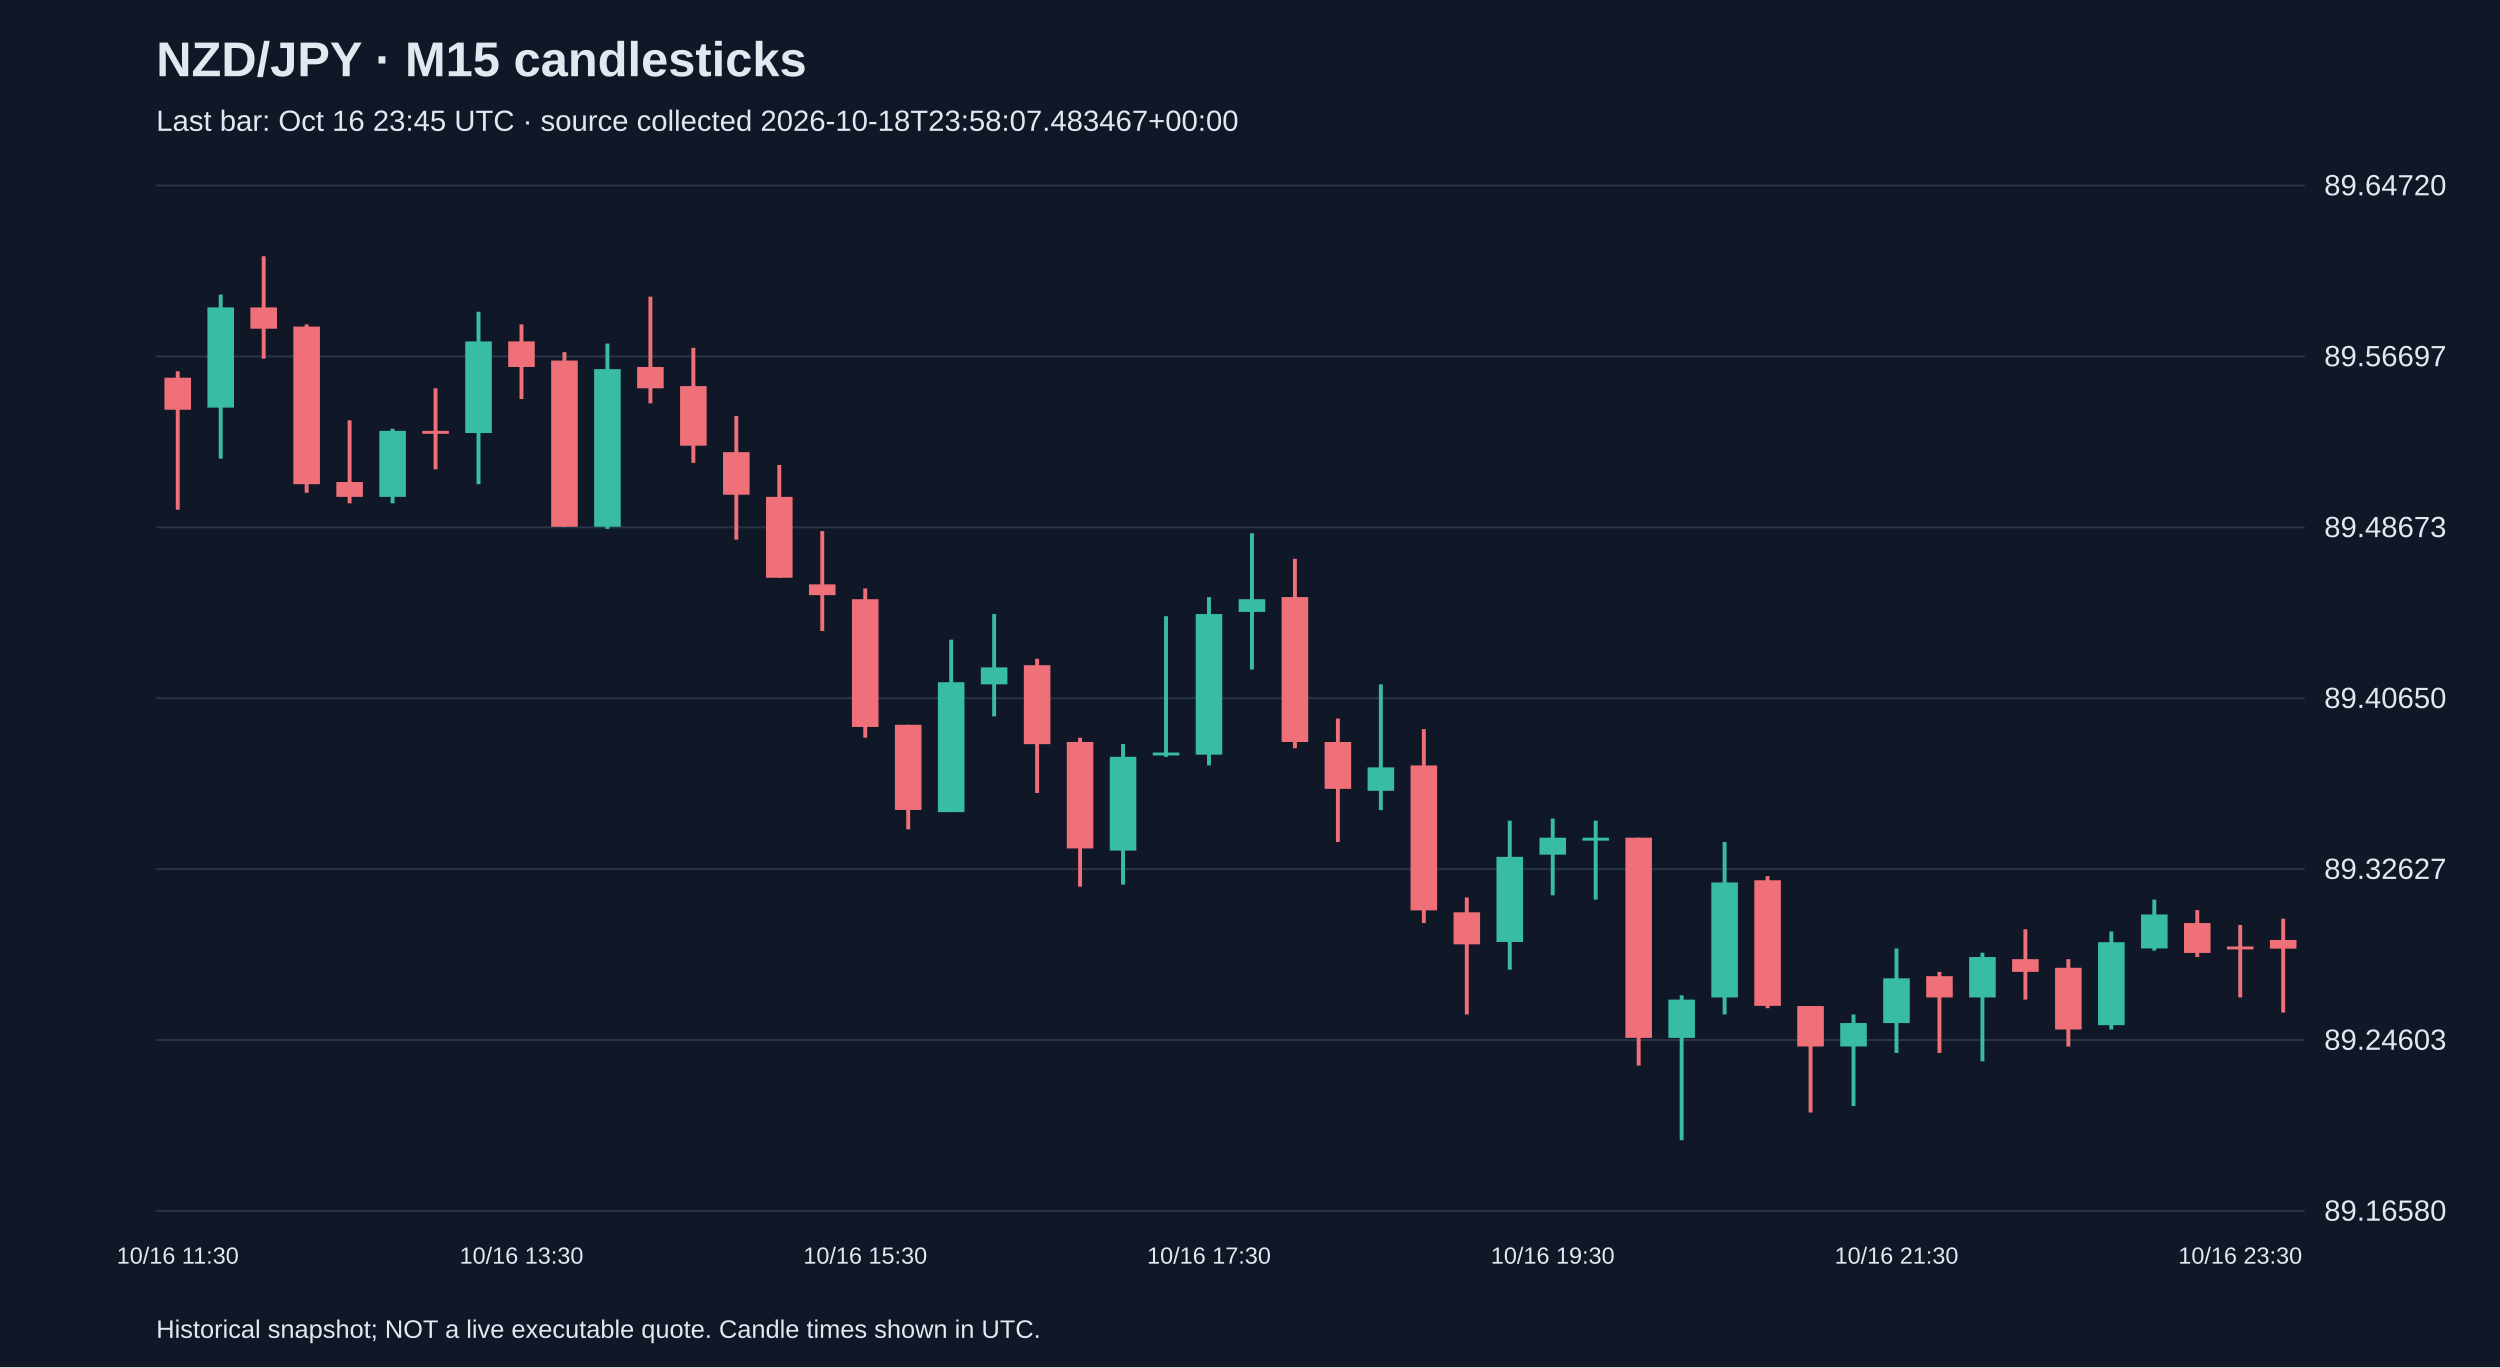
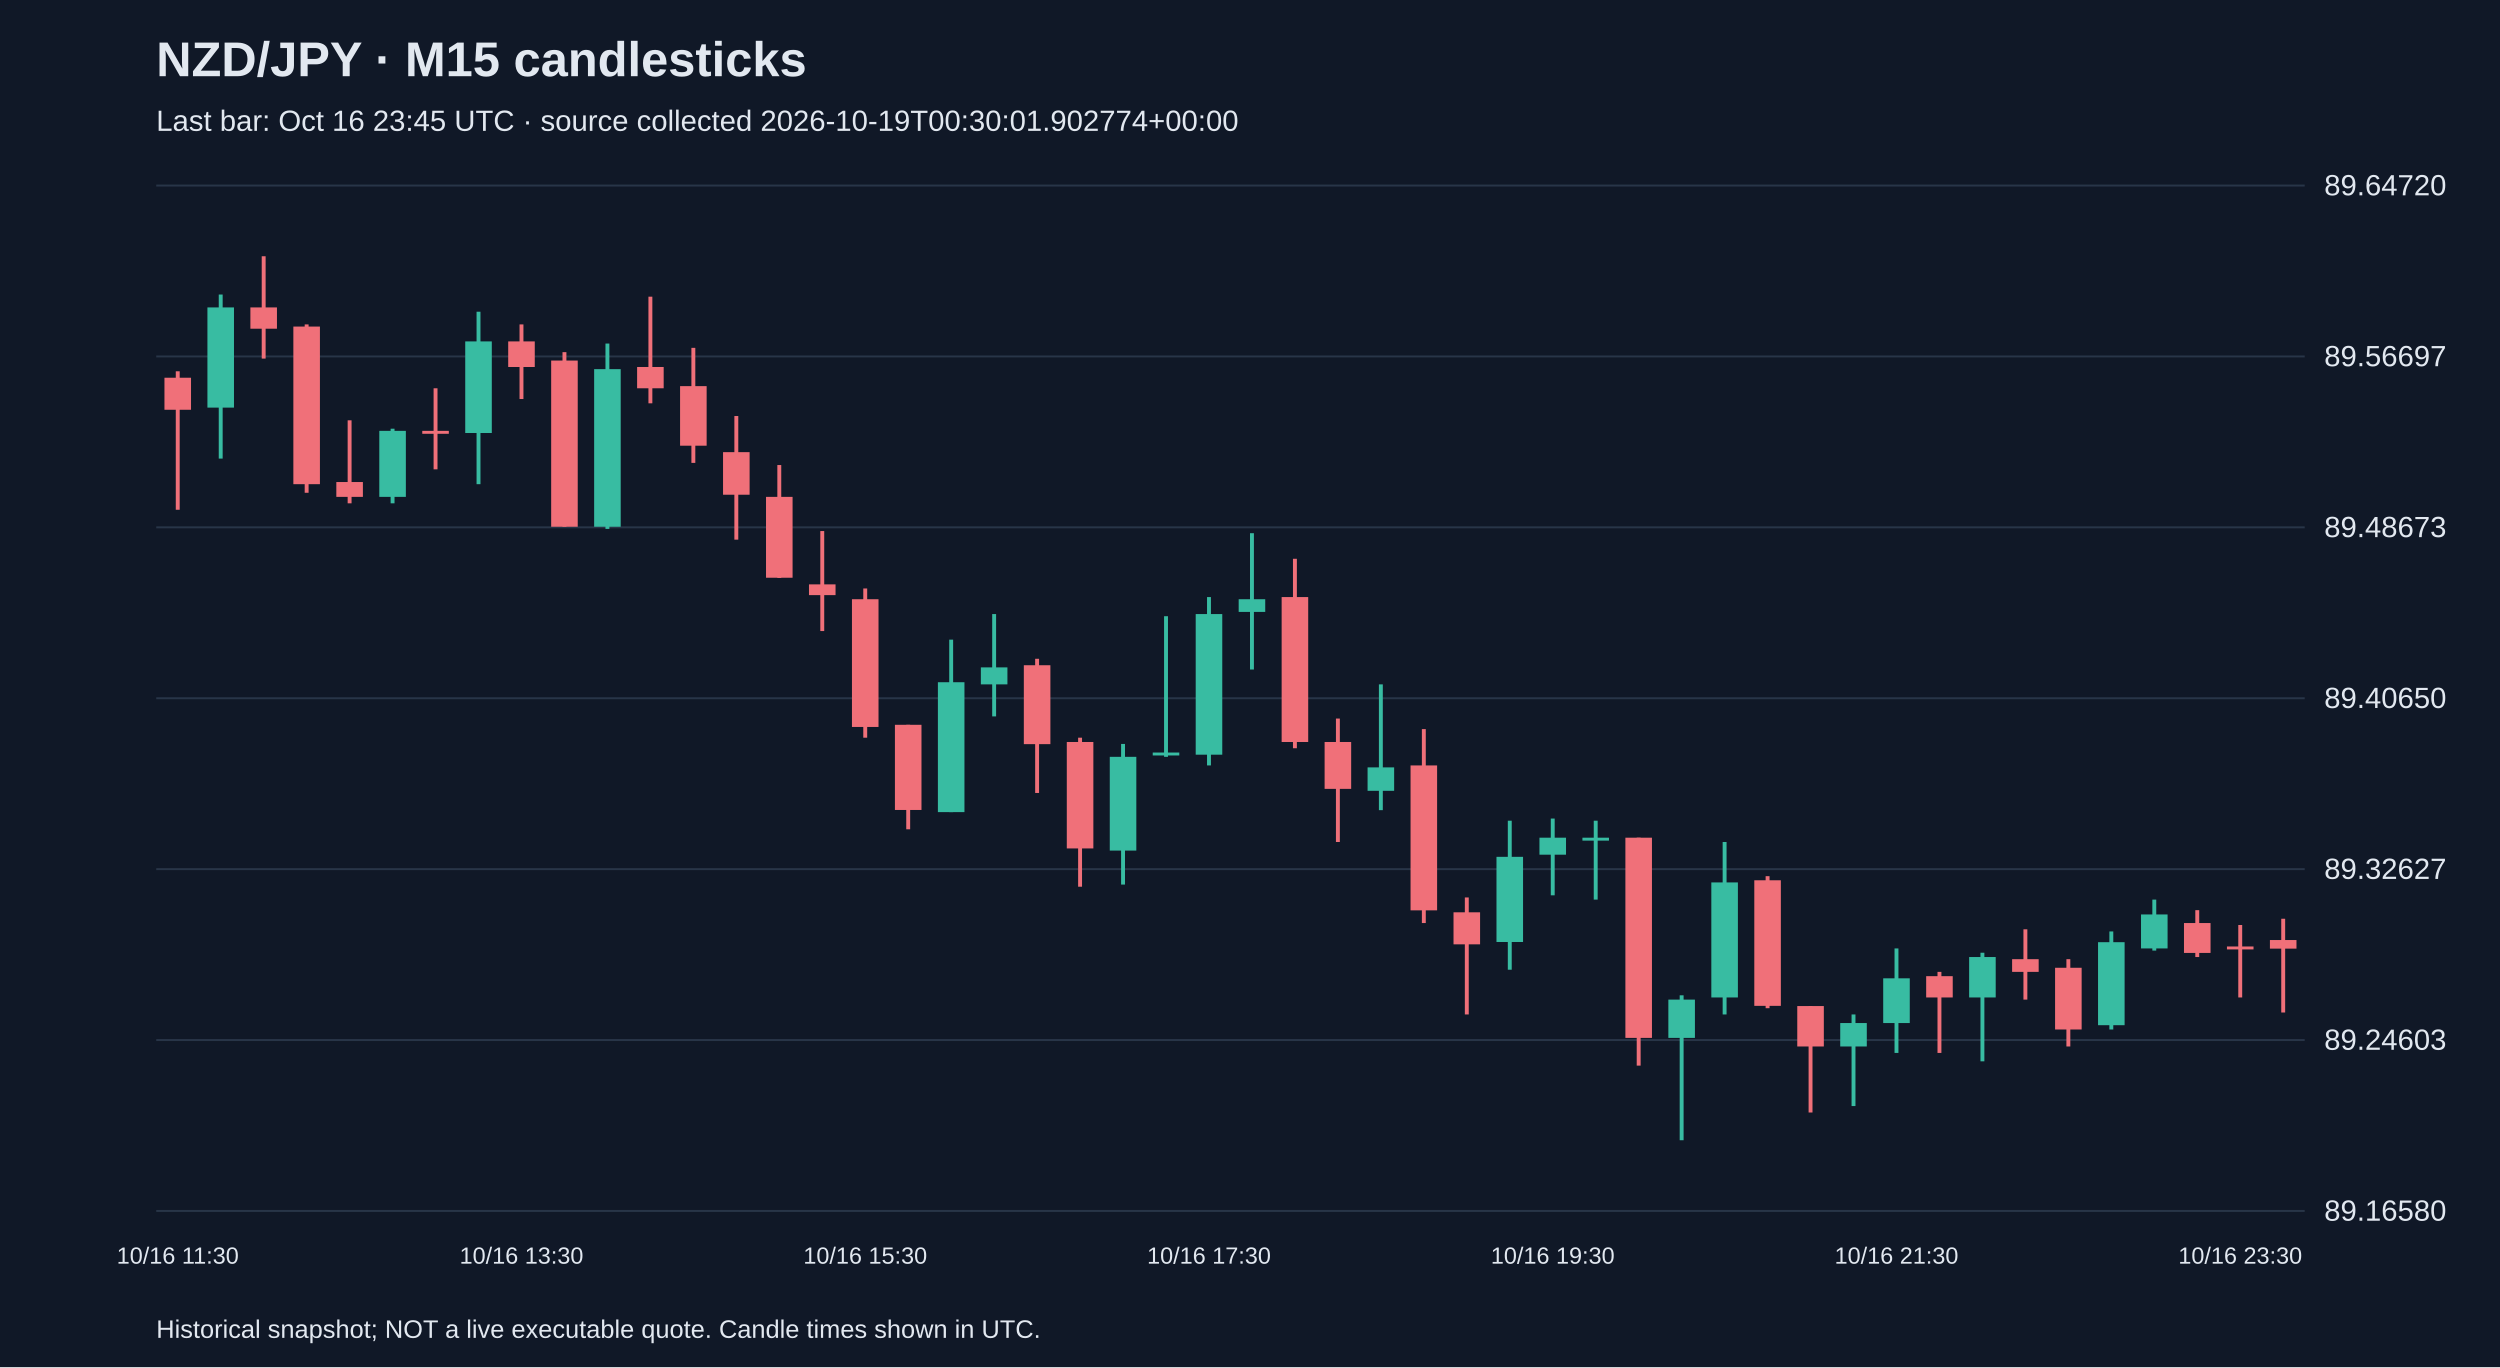
<svg xmlns="http://www.w3.org/2000/svg" viewBox="0 0 1280 700">
  <rect width="100%" height="100%" fill="#101827" />
  <style>text{font-family:Arial,sans-serif;fill:#e2e8f0}</style>
  <text x="80" y="39" font-size="25" font-weight="bold">NZD/JPY · M15 candlesticks</text>
-   <text x="80" y="67" font-size="15" fill="#a6b1c5">Last bar: Oct 16 23:45 UTC · source collected 2026-10-18T23:58:07.483467+00:00</text>
+   <text x="80" y="67" font-size="15" fill="#a6b1c5">Last bar: Oct 16 23:45 UTC · source collected 2026-10-19T00:30:01.902774+00:00</text>
  <line x1="80" y1="620.0" x2="1180" y2="620.0" stroke="#283548" />
  <text x="1190" y="625.0" font-size="15">89.16580</text>
  <line x1="80" y1="532.5" x2="1180" y2="532.5" stroke="#283548" />
  <text x="1190" y="537.5" font-size="15">89.24603</text>
  <line x1="80" y1="445.0" x2="1180" y2="445.0" stroke="#283548" />
  <text x="1190" y="450.0" font-size="15">89.32627</text>
  <line x1="80" y1="357.5" x2="1180" y2="357.5" stroke="#283548" />
  <text x="1190" y="362.5" font-size="15">89.40650</text>
  <line x1="80" y1="270.0" x2="1180" y2="270.0" stroke="#283548" />
  <text x="1190" y="275.0" font-size="15">89.48673</text>
  <line x1="80" y1="182.5" x2="1180" y2="182.5" stroke="#283548" />
  <text x="1190" y="187.5" font-size="15">89.56697</text>
  <line x1="80" y1="95.0" x2="1180" y2="95.0" stroke="#283548" />
  <text x="1190" y="100.0" font-size="15">89.64720</text>
  <line x1="91.0" y1="190.1" x2="91.0" y2="261.0" stroke="#f07079" stroke-width="2" />
  <rect x="84.2" y="193.4" width="13.6" height="16.4" fill="#f07079" />
  <text x="91.0" y="647" text-anchor="middle" font-size="12">10/16 11:30</text>
  <line x1="113.0" y1="150.8" x2="113.0" y2="234.8" stroke="#38bca2" stroke-width="2" />
  <rect x="106.2" y="157.4" width="13.6" height="51.3" fill="#38bca2" />
  <line x1="135.0" y1="131.2" x2="135.0" y2="183.6" stroke="#f07079" stroke-width="2" />
  <rect x="128.2" y="157.4" width="13.6" height="10.9" fill="#f07079" />
  <line x1="157.0" y1="166.1" x2="157.0" y2="252.3" stroke="#f07079" stroke-width="2" />
  <rect x="150.2" y="167.2" width="13.6" height="80.7" fill="#f07079" />
  <line x1="179.0" y1="215.2" x2="179.0" y2="257.7" stroke="#f07079" stroke-width="2" />
  <rect x="172.2" y="246.8" width="13.6" height="7.6" fill="#f07079" />
  <line x1="201.0" y1="219.5" x2="201.0" y2="257.7" stroke="#38bca2" stroke-width="2" />
  <rect x="194.2" y="220.6" width="13.6" height="33.8" fill="#38bca2" />
  <line x1="223.0" y1="198.8" x2="223.0" y2="240.3" stroke="#f07079" stroke-width="2" />
  <rect x="216.2" y="220.6" width="13.6" height="1.5" fill="#f07079" />
  <line x1="245.0" y1="159.6" x2="245.0" y2="247.9" stroke="#38bca2" stroke-width="2" />
  <rect x="238.2" y="174.8" width="13.6" height="46.9" fill="#38bca2" />
  <line x1="267.0" y1="166.1" x2="267.0" y2="204.3" stroke="#f07079" stroke-width="2" />
  <rect x="260.2" y="174.8" width="13.6" height="13.1" fill="#f07079" />
  <text x="267.0" y="647" text-anchor="middle" font-size="12">10/16 13:30</text>
  <line x1="289.0" y1="180.3" x2="289.0" y2="269.7" stroke="#f07079" stroke-width="2" />
  <rect x="282.2" y="184.6" width="13.6" height="85.1" fill="#f07079" />
  <line x1="311.0" y1="175.9" x2="311.0" y2="270.8" stroke="#38bca2" stroke-width="2" />
  <rect x="304.2" y="189.0" width="13.6" height="80.7" fill="#38bca2" />
  <line x1="333.0" y1="151.9" x2="333.0" y2="206.5" stroke="#f07079" stroke-width="2" />
  <rect x="326.2" y="187.9" width="13.6" height="10.9" fill="#f07079" />
  <line x1="355.0" y1="178.1" x2="355.0" y2="237.0" stroke="#f07079" stroke-width="2" />
  <rect x="348.2" y="197.7" width="13.6" height="30.5" fill="#f07079" />
  <line x1="377.0" y1="213.0" x2="377.0" y2="276.3" stroke="#f07079" stroke-width="2" />
  <rect x="370.2" y="231.5" width="13.6" height="21.8" fill="#f07079" />
  <line x1="399.0" y1="238.1" x2="399.0" y2="295.9" stroke="#f07079" stroke-width="2" />
  <rect x="392.2" y="254.4" width="13.6" height="41.4" fill="#f07079" />
  <line x1="421.0" y1="271.9" x2="421.0" y2="323.1" stroke="#f07079" stroke-width="2" />
  <rect x="414.2" y="299.2" width="13.6" height="5.5" fill="#f07079" />
  <line x1="443.0" y1="301.3" x2="443.0" y2="377.7" stroke="#f07079" stroke-width="2" />
  <rect x="436.2" y="306.8" width="13.6" height="65.4" fill="#f07079" />
  <text x="443.0" y="647" text-anchor="middle" font-size="12">10/16 15:30</text>
  <line x1="465.0" y1="371.1" x2="465.0" y2="424.6" stroke="#f07079" stroke-width="2" />
  <rect x="458.2" y="371.1" width="13.6" height="43.6" fill="#f07079" />
  <line x1="487.0" y1="327.5" x2="487.0" y2="415.8" stroke="#38bca2" stroke-width="2" />
  <rect x="480.2" y="349.3" width="13.6" height="66.5" fill="#38bca2" />
  <line x1="509.0" y1="314.4" x2="509.0" y2="366.8" stroke="#38bca2" stroke-width="2" />
  <rect x="502.2" y="341.7" width="13.6" height="8.7" fill="#38bca2" />
  <line x1="531.0" y1="337.3" x2="531.0" y2="406.0" stroke="#f07079" stroke-width="2" />
  <rect x="524.2" y="340.6" width="13.6" height="40.4" fill="#f07079" />
  <line x1="553.0" y1="377.7" x2="553.0" y2="454.0" stroke="#f07079" stroke-width="2" />
  <rect x="546.2" y="379.9" width="13.6" height="54.5" fill="#f07079" />
  <line x1="575.0" y1="380.9" x2="575.0" y2="452.9" stroke="#38bca2" stroke-width="2" />
  <rect x="568.2" y="387.5" width="13.6" height="48.0" fill="#38bca2" />
  <line x1="597.0" y1="315.5" x2="597.0" y2="387.5" stroke="#38bca2" stroke-width="2" />
  <rect x="590.2" y="385.3" width="13.6" height="1.5" fill="#38bca2" />
  <line x1="619.0" y1="305.7" x2="619.0" y2="391.9" stroke="#38bca2" stroke-width="2" />
  <rect x="612.2" y="314.4" width="13.6" height="72.0" fill="#38bca2" />
  <text x="619.0" y="647" text-anchor="middle" font-size="12">10/16 17:30</text>
  <line x1="641.0" y1="273.0" x2="641.0" y2="342.8" stroke="#38bca2" stroke-width="2" />
  <rect x="634.2" y="306.8" width="13.6" height="6.5" fill="#38bca2" />
  <line x1="663.0" y1="286.1" x2="663.0" y2="383.1" stroke="#f07079" stroke-width="2" />
  <rect x="656.2" y="305.7" width="13.6" height="74.2" fill="#f07079" />
  <line x1="685.0" y1="367.9" x2="685.0" y2="431.1" stroke="#f07079" stroke-width="2" />
  <rect x="678.2" y="379.9" width="13.6" height="24.0" fill="#f07079" />
  <line x1="707.0" y1="350.4" x2="707.0" y2="414.8" stroke="#38bca2" stroke-width="2" />
  <rect x="700.2" y="392.9" width="13.6" height="12.0" fill="#38bca2" />
  <line x1="729.0" y1="373.3" x2="729.0" y2="472.6" stroke="#f07079" stroke-width="2" />
  <rect x="722.2" y="391.9" width="13.6" height="74.2" fill="#f07079" />
  <line x1="751.0" y1="459.5" x2="751.0" y2="519.4" stroke="#f07079" stroke-width="2" />
  <rect x="744.2" y="467.1" width="13.6" height="16.4" fill="#f07079" />
  <line x1="773.0" y1="420.2" x2="773.0" y2="496.5" stroke="#38bca2" stroke-width="2" />
  <rect x="766.2" y="438.7" width="13.6" height="43.6" fill="#38bca2" />
  <line x1="795.0" y1="419.1" x2="795.0" y2="458.4" stroke="#38bca2" stroke-width="2" />
  <rect x="788.2" y="428.9" width="13.6" height="8.7" fill="#38bca2" />
  <text x="795.0" y="647" text-anchor="middle" font-size="12">10/16 19:30</text>
  <line x1="817.0" y1="420.2" x2="817.0" y2="460.6" stroke="#38bca2" stroke-width="2" />
  <rect x="810.2" y="428.9" width="13.6" height="1.5" fill="#38bca2" />
  <line x1="839.0" y1="428.9" x2="839.0" y2="545.6" stroke="#f07079" stroke-width="2" />
  <rect x="832.2" y="428.9" width="13.6" height="102.5" fill="#f07079" />
  <line x1="861.0" y1="509.6" x2="861.0" y2="583.8" stroke="#38bca2" stroke-width="2" />
  <rect x="854.2" y="511.8" width="13.6" height="19.6" fill="#38bca2" />
  <line x1="883.0" y1="431.1" x2="883.0" y2="519.4" stroke="#38bca2" stroke-width="2" />
  <rect x="876.2" y="451.8" width="13.6" height="58.9" fill="#38bca2" />
  <line x1="905.0" y1="448.6" x2="905.0" y2="516.2" stroke="#f07079" stroke-width="2" />
  <rect x="898.2" y="450.7" width="13.6" height="64.3" fill="#f07079" />
  <line x1="927.0" y1="515.1" x2="927.0" y2="569.6" stroke="#f07079" stroke-width="2" />
  <rect x="920.2" y="515.1" width="13.6" height="20.7" fill="#f07079" />
  <line x1="949.0" y1="519.4" x2="949.0" y2="566.3" stroke="#38bca2" stroke-width="2" />
  <rect x="942.2" y="523.8" width="13.6" height="12.0" fill="#38bca2" />
  <line x1="971.0" y1="485.6" x2="971.0" y2="539.1" stroke="#38bca2" stroke-width="2" />
  <rect x="964.2" y="500.9" width="13.6" height="22.9" fill="#38bca2" />
  <text x="971.0" y="647" text-anchor="middle" font-size="12">10/16 21:30</text>
  <line x1="993.0" y1="497.6" x2="993.0" y2="539.1" stroke="#f07079" stroke-width="2" />
  <rect x="986.2" y="499.8" width="13.6" height="10.9" fill="#f07079" />
  <line x1="1015.0" y1="487.8" x2="1015.0" y2="543.4" stroke="#38bca2" stroke-width="2" />
  <rect x="1008.2" y="490.0" width="13.6" height="20.7" fill="#38bca2" />
  <line x1="1037.0" y1="475.8" x2="1037.0" y2="511.8" stroke="#f07079" stroke-width="2" />
  <rect x="1030.2" y="491.1" width="13.6" height="6.5" fill="#f07079" />
  <line x1="1059.0" y1="491.1" x2="1059.0" y2="535.8" stroke="#f07079" stroke-width="2" />
  <rect x="1052.2" y="495.5" width="13.6" height="31.6" fill="#f07079" />
  <line x1="1081.0" y1="476.9" x2="1081.0" y2="527.1" stroke="#38bca2" stroke-width="2" />
  <rect x="1074.2" y="482.4" width="13.6" height="42.5" fill="#38bca2" />
  <line x1="1103.0" y1="460.6" x2="1103.0" y2="486.7" stroke="#38bca2" stroke-width="2" />
  <rect x="1096.2" y="468.2" width="13.6" height="17.4" fill="#38bca2" />
  <line x1="1125.0" y1="466.0" x2="1125.0" y2="490.0" stroke="#f07079" stroke-width="2" />
  <rect x="1118.2" y="472.6" width="13.6" height="15.3" fill="#f07079" />
  <line x1="1147.0" y1="473.6" x2="1147.0" y2="510.7" stroke="#f07079" stroke-width="2" />
  <rect x="1140.2" y="484.6" width="13.6" height="1.5" fill="#f07079" />
  <text x="1147.0" y="647" text-anchor="middle" font-size="12">10/16 23:30</text>
  <line x1="1169.0" y1="470.4" x2="1169.0" y2="518.4" stroke="#f07079" stroke-width="2" />
  <rect x="1162.2" y="481.3" width="13.6" height="4.4" fill="#f07079" />
  <text x="80" y="685" font-size="13">Historical snapshot; NOT a live executable quote. Candle times shown in UTC.</text>
</svg>
